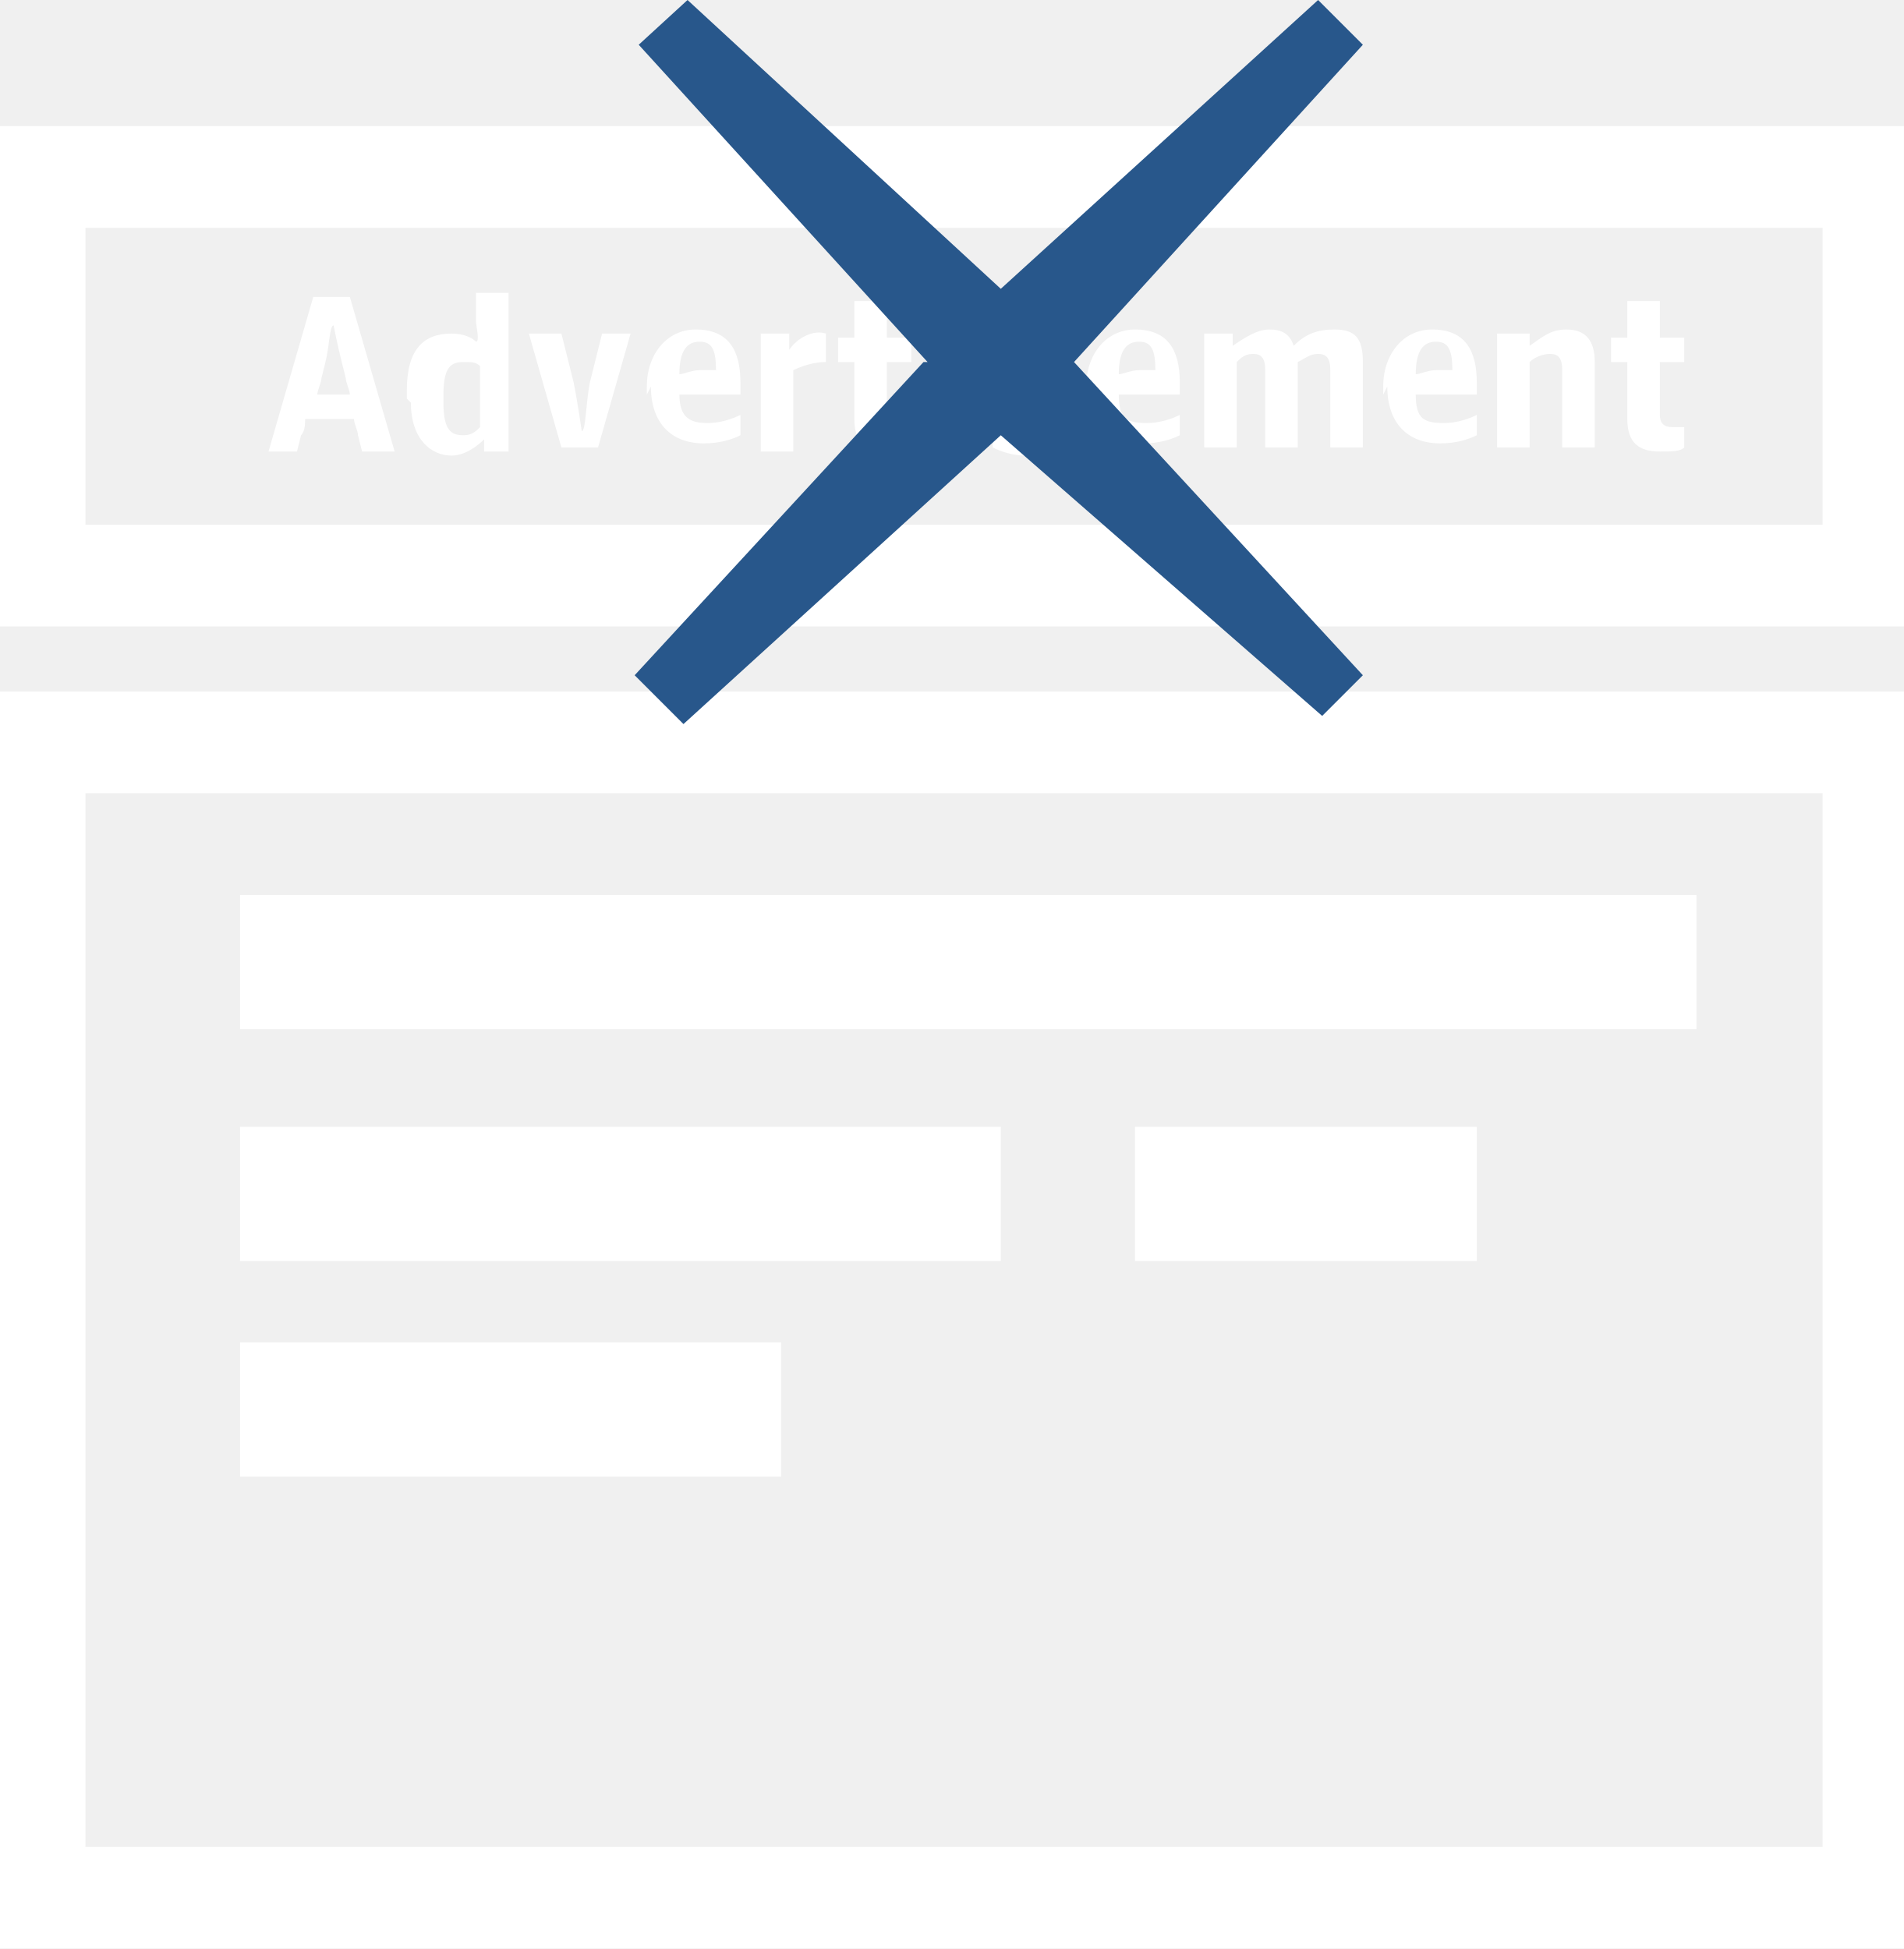
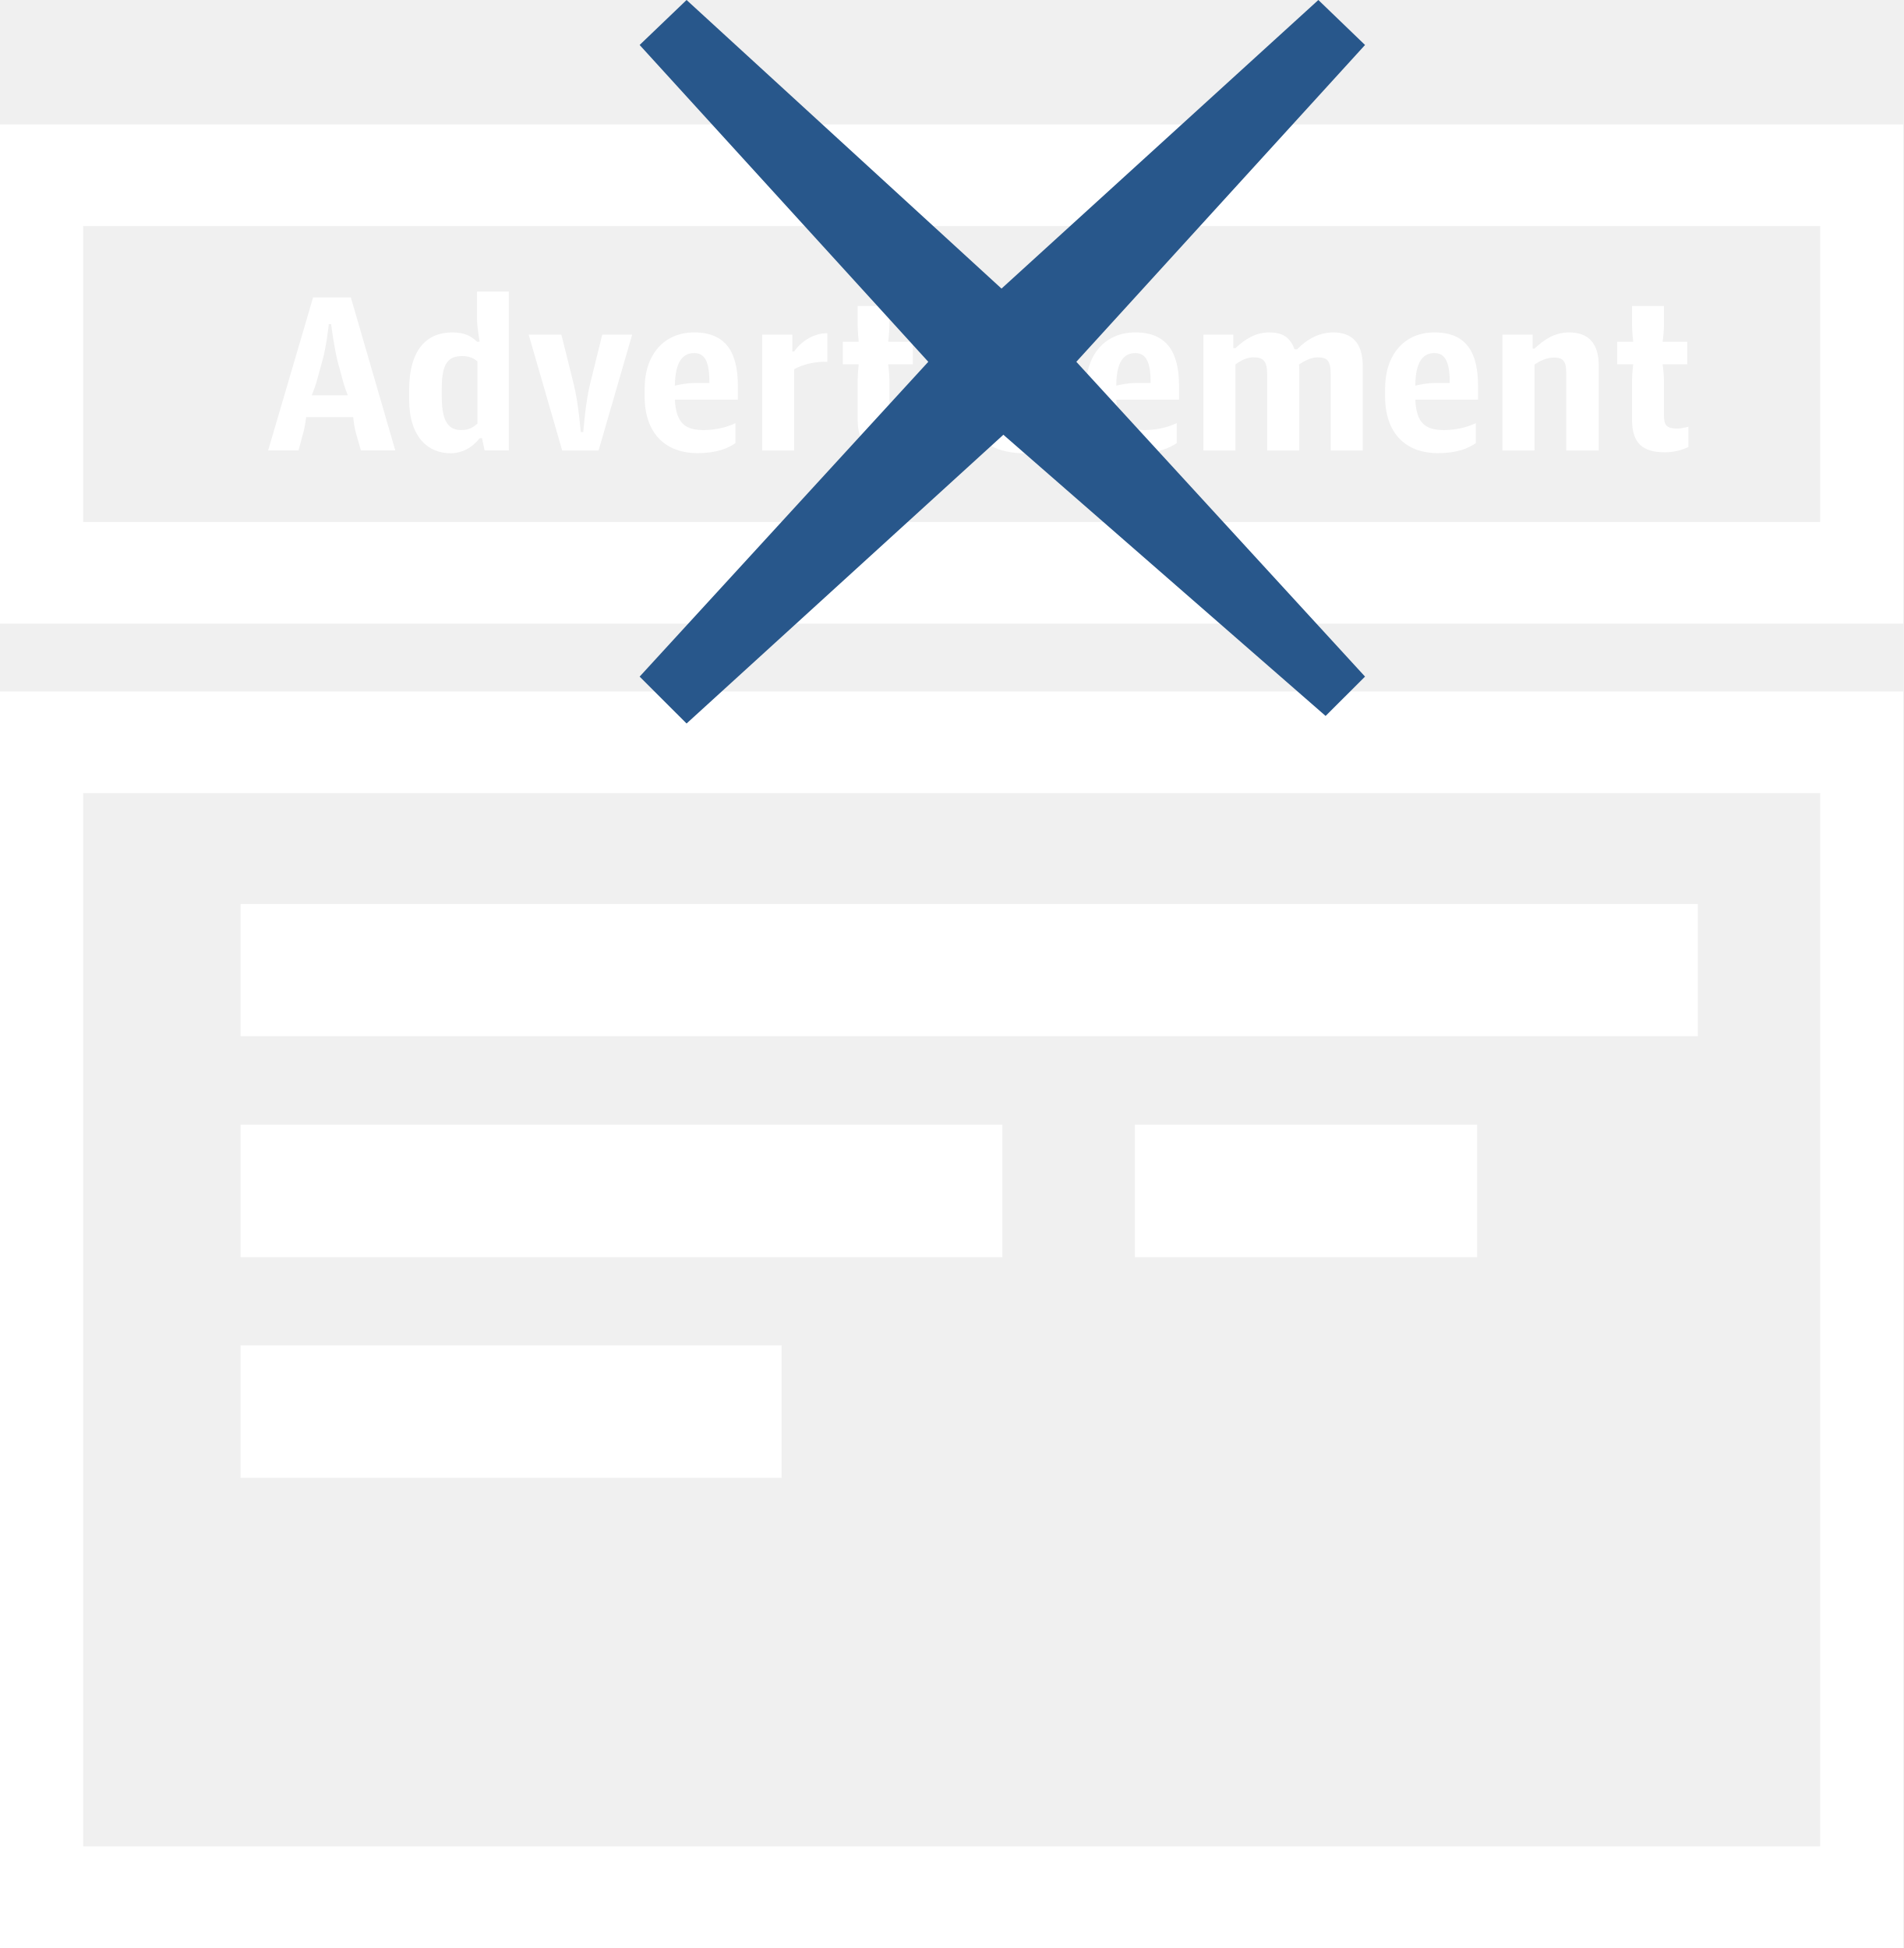
- <svg xmlns="http://www.w3.org/2000/svg" width="72px" viewBox="0 0 46.8 47.913" enable-background="new 0 0 46.8 47.913">
-   <g fill="#fff">
-     <path d="m7.7 7.3h.9l1.1 3.8h-.8l-.1-.4c0-.1-.1-.3-.1-.4h-1.2c0 .1 0 .3-.1.4l-.1.4h-.7l1.1-3.8m0 2.4h.9c0-.1-.1-.3-.1-.4l-.1-.4c-.1-.4-.2-.9-.2-.9-.1 0-.1.5-.2.9l-.1.4c0 .1-.1.3-.1.4" />
-     <path d="m10 9.8v-.2c0-1 .4-1.4 1.1-1.4.3 0 .5.1.6.2.1 0 0-.4 0-.5v-.7h.8v3.9h-.6v-.3c-.2.2-.5.4-.8.4-.5 0-1-.4-1-1.3m1.7.6v-1.5c-.1-.1-.2-.1-.4-.1-.3 0-.5.1-.5.8v.2c0 .7.2.8.5.8.2 0 .3-.1.4-.2" />
-     <path d="m13 8.2h.8l.3 1.2c.1.5.2 1.2.2 1.2.1 0 .1-.7.2-1.2l.3-1.2h.7l-.8 2.8h-.9l-.8-2.8" />
-     <path d="m15.9 9.7v-.2c0-.8.5-1.4 1.2-1.4.8 0 1.1.5 1.1 1.3v.3h-1.5c0 .6.3.7.7.7.3 0 .6-.1.8-.2v.5c-.2.1-.5.2-.9.2-.8 0-1.3-.5-1.3-1.4m.7-.3c.1 0 .3-.1.5-.1h.4c0-.5-.1-.7-.4-.7-.3 0-.5.2-.5.8" />
-     <path d="m18.7 8.2h.7v.4c.2-.3.6-.5.9-.4v.7c-.3 0-.6.1-.8.2v2h-.8v-2.8" />
-     <path d="m21 10.3v-1c0-.2 0-.4 0-.4h-.4v-.6h.4c0 0 0-.3 0-.4v-.5h.8v.5c0 .1 0 .4 0 .4h.6v.6h-.6c0 0 0 .2 0 .4v.9c0 .2.1.3.3.3.1 0 .2 0 .3 0v.5c-.1.1-.3.1-.6.1-.5 0-.8-.2-.8-.8" />
-     <path d="m23 7.2h.8v.6h-.8v-.6m0 1h.8v2.8h-.8v-2.8" />
-     <path d="m24.4 11v-.6c.2.1.4.2.7.2.3 0 .4-.1.4-.3 0-.2-.1-.2-.3-.3h-.3c-.4-.1-.6-.4-.6-.8 0-.6.4-.9 1-.9.3 0 .6 0 .8.1v.5c-.2-.1-.4-.1-.7-.1-.3 0-.4.1-.4.3 0 .2.1.2.3.3h.3c.5.1.7.4.7.9 0 .6-.4.9-1.1.9-.3 0-.6-.1-.8-.2" />
-     <path d="m26.7 9.7v-.2c0-.8.5-1.4 1.2-1.4.8 0 1.1.5 1.1 1.3v.3h-1.5c0 .6.2.7.7.7.3 0 .6-.1.8-.2v.5c-.2.1-.5.2-.9.2-.8 0-1.3-.5-1.3-1.4m.7-.3c.1 0 .3-.1.5-.1h.4c0-.5-.1-.7-.4-.7-.3 0-.5.2-.5.8" />
-     <path d="m29.6 8.2h.7v.3c.3-.2.6-.4.9-.4.3 0 .5.1.6.4.3-.3.6-.4 1-.4.5 0 .7.2.7.8v2.1h-.8v-1.9c0-.3-.1-.4-.3-.4-.2 0-.3.1-.5.2 0 0 0 .1 0 .1v2h-.8v-1.9c0-.3-.1-.4-.3-.4-.2 0-.3.1-.4.2v2.1h-.8v-2.8" />
-     <path d="m34 9.7v-.2c0-.8.5-1.4 1.2-1.4.8 0 1.1.5 1.1 1.3v.3h-1.5c0 .6.2.7.7.7.3 0 .6-.1.8-.2v.5c-.2.1-.5.2-.9.2-.8 0-1.3-.5-1.3-1.4m.7-.3c.1 0 .3-.1.5-.1h.4c0-.5-.1-.7-.4-.7-.3 0-.5.2-.5.8" />
-     <path d="m36.9 8.2h.7v.3c.3-.2.5-.4.9-.4.5 0 .7.3.7.8v2.1h-.8v-1.9c0-.3-.1-.4-.3-.4-.2 0-.4.1-.5.2v2.1h-.8v-2.8" />
-     <path d="m40 10.3v-1c0-.2 0-.4 0-.4h-.4v-.6h.4c0 0 0-.3 0-.4v-.5h.8v.5c0 .1 0 .4 0 .4h.6v.6h-.6c0 0 0 .2 0 .4v.9c0 .2.1.3.3.3.1 0 .2 0 .3 0v.5c-.1.1-.3.1-.6.1-.5 0-.8-.2-.8-.8" />
-     <path d="m5.9 22h35.8v3.3h-35.8z" />
-     <path d="m5.9 27.7h18.7v3.3h-18.7z" />
-     <path d="m27.9 27.7h8.4v3.3h-8.4z" />
-     <path d="m5.9 33h13.3v3.3h-13.3z" />
-     <path d="m0 17v30.9h46.8v-30.9h-46.8m44.8 28.4h-42.7v-25.9h42.7v25.9" />
-     <path d="m0 3.1v12.3h46.8v-12.3h-46.8m44.8 9.8h-42.7v-7.3h42.7v7.3" />
+ <svg xmlns="http://www.w3.org/2000/svg" version="1.1" id="Layer_1" x="0px" y="0px" width="80px" height="81.899px" viewBox="0 0 80 81.899" enable-background="new 0 0 80 81.899" xml:space="preserve">
+   <g>
+     <g>
+       <path fill="#FFFFFF" d="M13.161,12.503h1.586l1.869,6.435H15.17l-0.203-0.709c-0.061-0.207-0.098-0.466-0.121-0.691H12.87 c-0.033,0.225-0.066,0.481-0.13,0.679l-0.191,0.721h-1.278L13.161,12.503z M13.107,16.619h1.511 c-0.083-0.209-0.169-0.462-0.223-0.676l-0.204-0.753c-0.156-0.622-0.273-1.563-0.273-1.563h-0.097c0,0-0.097,0.941-0.277,1.563 l-0.208,0.753C13.284,16.156,13.184,16.41,13.107,16.619z" />
+       <path fill="#FFFFFF" d="M17.197,16.789v-0.371c0-1.763,0.771-2.442,1.812-2.442c0.561,0,0.818,0.18,1.042,0.392h0.11 c0,0-0.11-0.63-0.11-0.926v-1.184h1.337v6.68h-1.017l-0.11-0.513h-0.1c-0.32,0.404-0.745,0.631-1.226,0.631 C18.005,19.057,17.197,18.385,17.197,16.789z M20.069,17.809v-2.614c-0.161-0.135-0.344-0.224-0.638-0.224 c-0.554,0-0.862,0.251-0.862,1.34v0.371c0,1.149,0.354,1.398,0.821,1.398C19.731,18.081,19.908,17.949,20.069,17.809z" />
+       <path fill="#FFFFFF" d="M22.222,14.069h1.375l0.529,2.127c0.19,0.772,0.284,1.969,0.284,1.969h0.107c0,0,0.089-1.197,0.273-1.969 l0.524-2.127h1.258l-1.412,4.87h-1.529L22.222,14.069z" />
+       <path fill="#FFFFFF" d="M27.096,16.66v-0.319c0-1.413,0.798-2.365,2.083-2.365c1.369,0,1.836,0.885,1.836,2.248v0.58h-2.648 c0.055,0.986,0.431,1.277,1.203,1.277c0.538,0,0.978-0.12,1.345-0.291v0.839c-0.304,0.212-0.778,0.422-1.596,0.422 C27.978,19.051,27.096,18.229,27.096,16.66z M28.367,16.213c0.202-0.043,0.498-0.111,0.849-0.111h0.604 c0-0.822-0.153-1.258-0.641-1.258C28.708,14.843,28.381,15.195,28.367,16.213z" />
+       <path fill="#FFFFFF" d="M32.037,14.069h1.266v0.709h0.077c0.34-0.489,0.891-0.777,1.398-0.768v1.202 c-0.45-0.021-1.018,0.09-1.398,0.313v3.414h-1.343V14.069z" />
+       <path fill="#FFFFFF" d="M36.051,17.65v-1.659c0-0.258,0.043-0.675,0.043-0.675h-0.668v-0.948h0.668c0,0-0.043-0.435-0.043-0.689 v-0.816h1.335v0.816c0,0.254-0.053,0.689-0.053,0.689h1.035v0.948h-1.035c0,0,0.053,0.417,0.053,0.675v1.486 c0,0.403,0.127,0.542,0.547,0.542c0.167,0,0.351-0.049,0.48-0.078v0.855c-0.189,0.089-0.557,0.22-0.988,0.22 C36.515,19.018,36.051,18.65,36.051,17.65z" />
+       <path fill="#FFFFFF" d="M39.299,12.283h1.398v1.05h-1.398V12.283z M39.322,14.069h1.349v4.87h-1.349V14.069z" />
+       <path fill="#FFFFFF" d="M41.68,18.758v-0.944c0.35,0.156,0.704,0.267,1.242,0.267c0.514,0,0.763-0.159,0.763-0.491 c0-0.299-0.145-0.418-0.539-0.556l-0.479-0.145c-0.638-0.197-1.012-0.605-1.012-1.399c0-0.986,0.601-1.514,1.717-1.514 c0.52,0,0.941,0.063,1.286,0.227v0.933c-0.258-0.133-0.706-0.208-1.176-0.208c-0.451,0-0.635,0.155-0.635,0.441 c0,0.308,0.193,0.401,0.484,0.5l0.483,0.144c0.835,0.253,1.123,0.67,1.123,1.479c0,1.022-0.625,1.566-1.897,1.566 C42.562,19.057,42.023,18.953,41.68,18.758z" />
+       <path fill="#FFFFFF" d="M45.642,16.66v-0.319c0-1.413,0.791-2.365,2.081-2.365c1.365,0,1.836,0.885,1.836,2.248v0.58h-2.638 c0.044,0.986,0.423,1.277,1.188,1.277c0.531,0,0.979-0.12,1.353-0.291v0.839c-0.314,0.212-0.784,0.422-1.599,0.422 C46.521,19.051,45.642,18.229,45.642,16.66z M46.921,16.213c0.188-0.043,0.488-0.111,0.835-0.111h0.61 c0-0.822-0.163-1.258-0.644-1.258C47.248,14.843,46.924,15.195,46.921,16.213z" />
+       <path fill="#FFFFFF" d="M50.583,14.069h1.256v0.569h0.09c0.421-0.398,0.866-0.662,1.426-0.662c0.534,0,0.875,0.192,1.058,0.712 h0.107c0.413-0.428,0.936-0.712,1.521-0.712c0.776,0,1.241,0.425,1.241,1.426v3.537h-1.349v-3.22c0-0.555-0.146-0.696-0.558-0.696 c-0.268,0-0.572,0.161-0.774,0.305c0,0.024,0.012,0.087,0.012,0.229v3.382h-1.351v-3.22c0-0.555-0.177-0.696-0.575-0.696 c-0.279,0-0.534,0.135-0.758,0.299v3.617h-1.346V14.069z" />
+       <path fill="#FFFFFF" d="M58.22,16.66v-0.319c0-1.413,0.791-2.365,2.076-2.365c1.373,0,1.831,0.885,1.831,2.248v0.58H59.49 c0.045,0.986,0.421,1.277,1.202,1.277c0.527,0,0.977-0.12,1.342-0.291v0.839c-0.3,0.212-0.773,0.422-1.596,0.422 C59.097,19.051,58.22,18.229,58.22,16.66z M59.49,16.213c0.198-0.043,0.491-0.111,0.845-0.111h0.604 c0-0.822-0.16-1.258-0.644-1.258C59.824,14.843,59.497,15.195,59.49,16.213z" />
+       <path fill="#FFFFFF" d="M63.153,14.069h1.269v0.587h0.08c0.388-0.367,0.833-0.68,1.456-0.68c0.781,0,1.241,0.434,1.241,1.381 v3.582h-1.366v-3.259c0-0.457-0.096-0.648-0.52-0.648c-0.301,0-0.604,0.153-0.812,0.291v3.617h-1.349V14.069z" />
+       <path fill="#FFFFFF" d="M68.6,17.65v-1.659c0-0.258,0.049-0.675,0.049-0.675h-0.671v-0.948h0.671c0,0-0.049-0.435-0.049-0.689 v-0.816h1.342v0.816c0,0.254-0.055,0.689-0.055,0.689h1.036v0.948h-1.036c0,0,0.055,0.417,0.055,0.675v1.486 c0,0.403,0.127,0.542,0.548,0.542c0.166,0,0.35-0.049,0.479-0.078v0.855c-0.193,0.089-0.55,0.22-0.981,0.22 C69.066,19.018,68.6,18.65,68.6,17.65z" />
+     </g>
+     <g id="Rectangle_2_5_">
+       <g>
+         <rect x="10.112" y="38.005" fill="#FFFFFF" width="61.254" height="5.558" />
+       </g>
+     </g>
+     <g id="Rectangle_2_copy_5_">
+       <g>
+         <rect x="10.112" y="47.285" fill="#FFFFFF" width="32.021" height="5.571" />
+       </g>
+     </g>
+     <g id="Rectangle_2_copy_3_29_">
+       <g>
+         <rect x="47.705" y="47.285" fill="#FFFFFF" width="14.384" height="5.571" />
+       </g>
+     </g>
+     <g id="Rectangle_2_copy_2_5_">
+       <g>
+         <rect x="10.112" y="56.562" fill="#FFFFFF" width="22.742" height="5.569" />
+       </g>
+     </g>
+     <path fill="#FFFFFF" d="M0,29.071v52.828h80V29.071H0z M76.508,77.625H3.496v-44.28h73.012V77.625z" />
+     <path fill="#FFFFFF" d="M0,5.23v20.99h80V5.23H0z M76.508,21.944H3.496V9.505h73.012V21.944z" />
+     <g>
+       <path fill="#28578B" d="M39.019,15.211L26.886,1.891L28.859,0l13.238,12.133L55.415,0l1.962,1.891l-12.135,13.32l12.135,13.235 L55.72,30.1L42.175,18.278l-13.316,12.14l-1.973-1.971L39.019,15.211z" />
+     </g>
  </g>
-   <path fill="#28578b" d="m22.8 8.9l-7.1-7.8 1.2-1.1 7.7 7.1 7.8-7.1 1.1 1.1-7.1 7.8 7.1 7.7-1 1-7.9-6.9-7.8 7.1-1.2-1.2 7.1-7.7" />
</svg>
